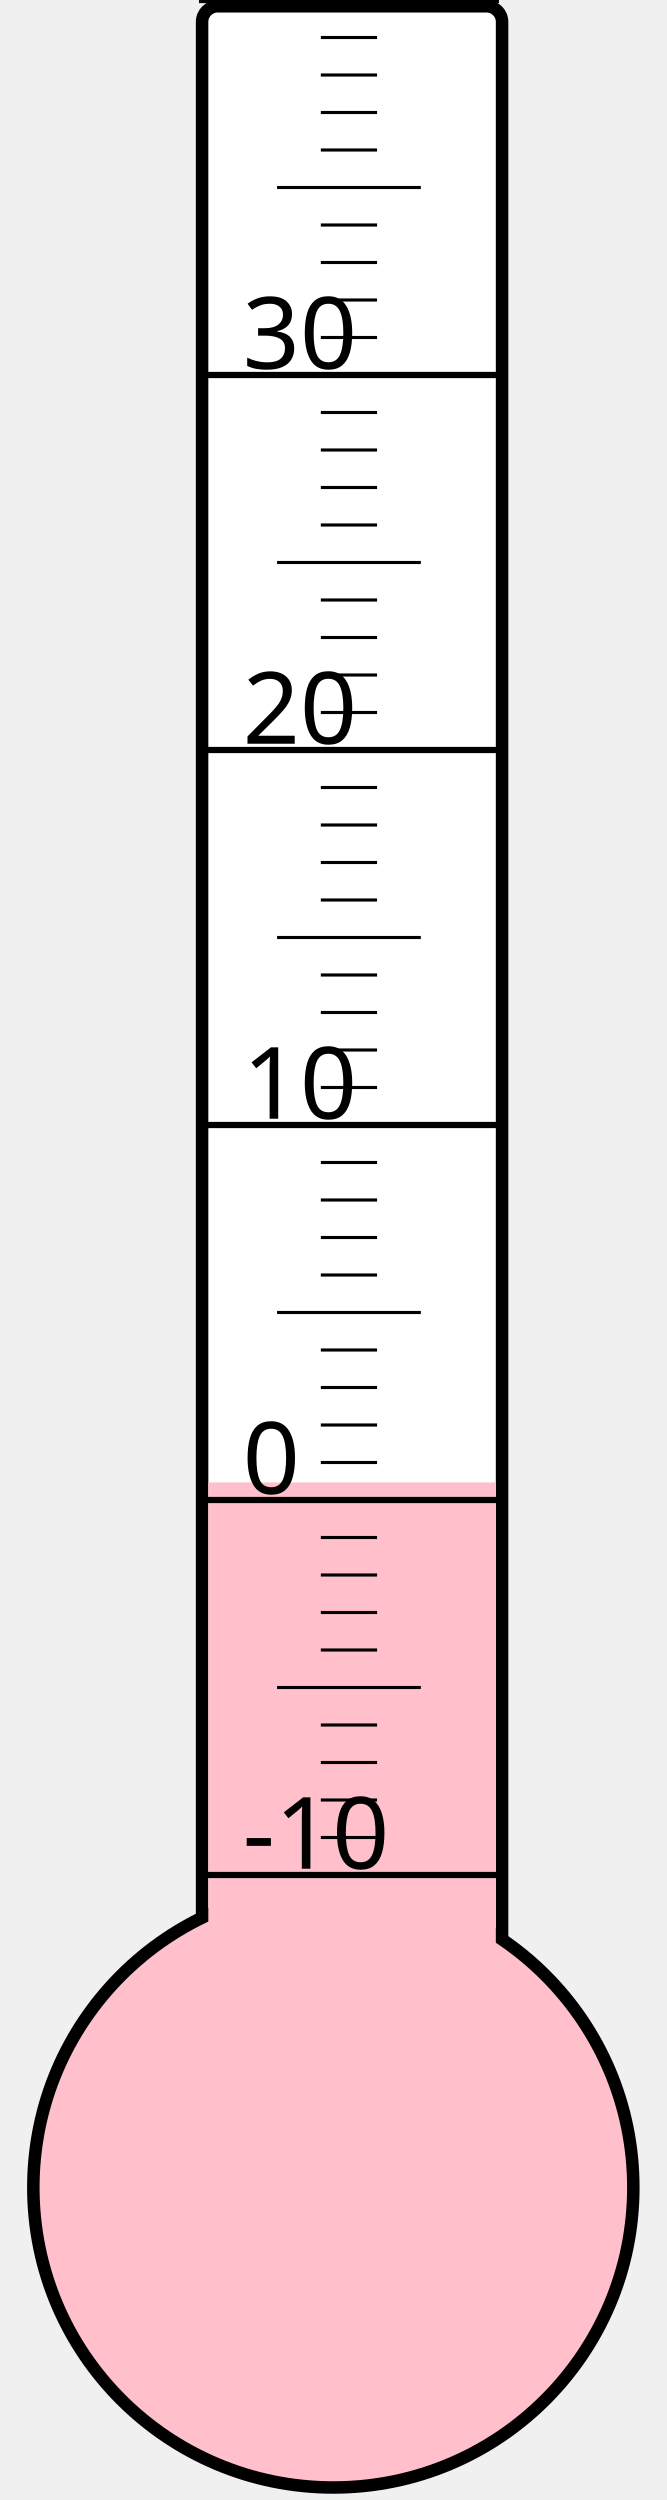
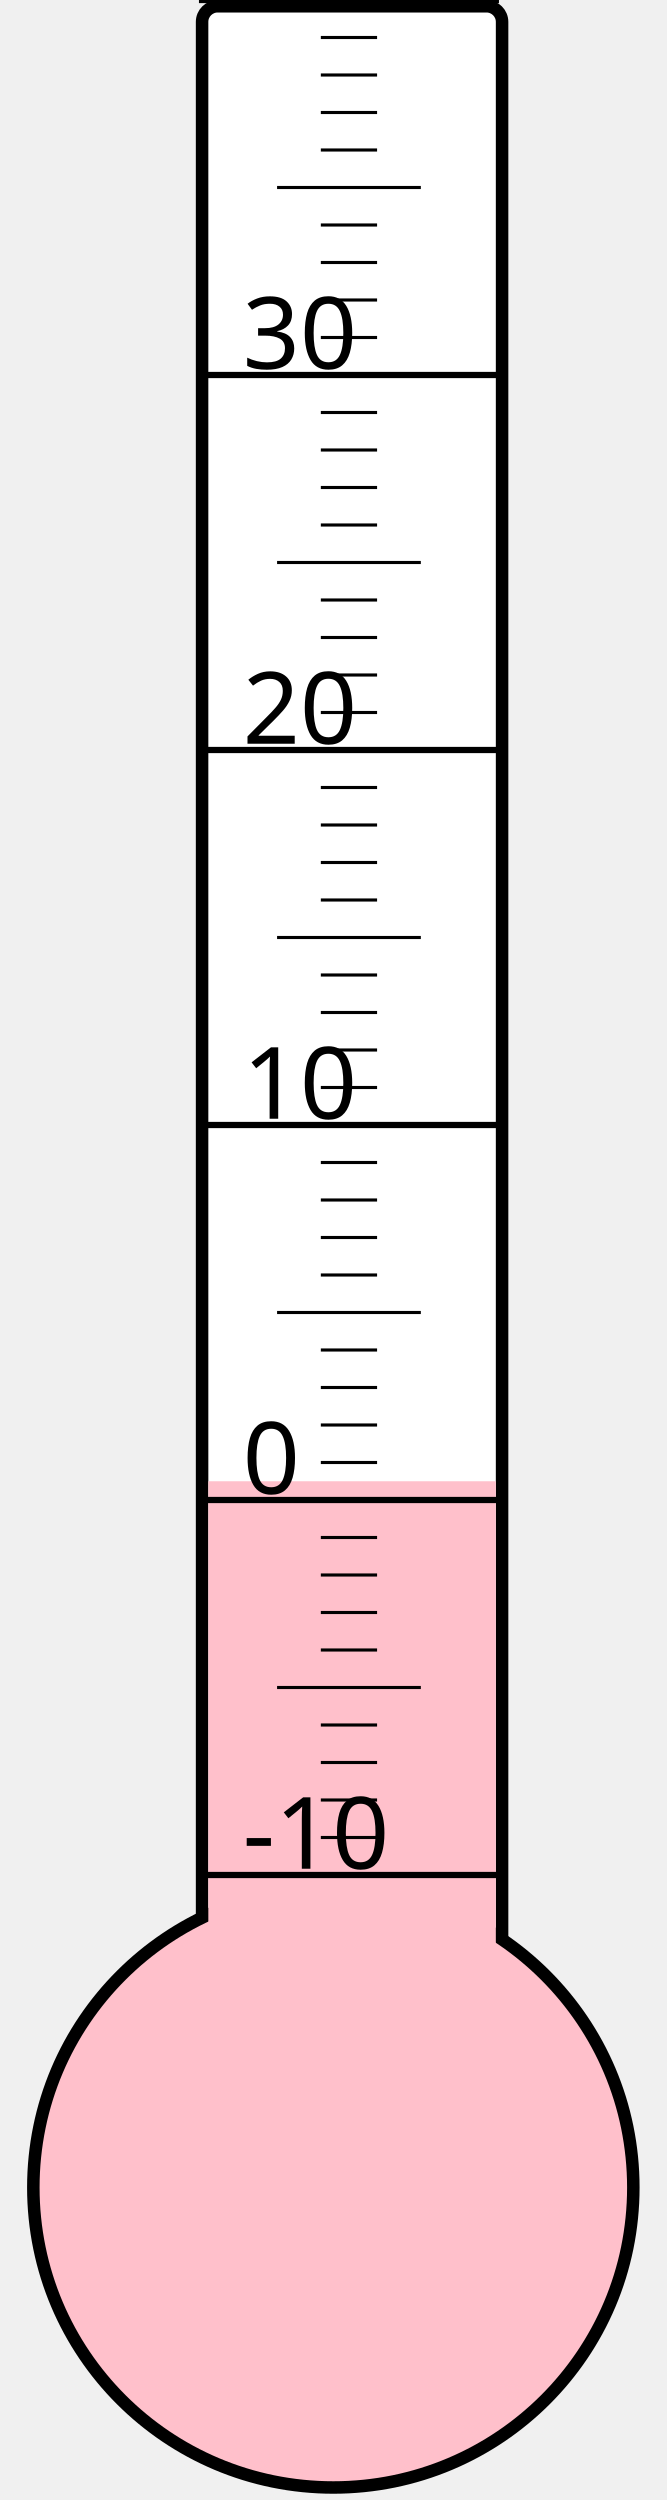
<svg xmlns="http://www.w3.org/2000/svg" width="40px" height="150px" viewBox="0 0 200 800">
  <rect width="200" height="800" x="0" y="0" style="fill: #ffffeb; fill-opacity: 0;" />
  <rect width="96" height="680" x="58" y="2" rx="5" ry="5" style="fill: white; fill-opacity: 1; stroke: black; stroke-width: 4;" />
  <circle cx="100" cy="700" r="96" style="fill: pink; stroke: black; stroke-width: 4;" />
-   <rect width="92" height="225.625" x="60" y="474.375" style="fill: pink; fill-opacity: 1; stroke-width: 0;" />
+   <rect width="92" height="226.0" x="60" y="474.0" style="fill: pink; fill-opacity: 1; stroke-width: 0;" />
  <text x="71" y="598" style="font-family: sans-serif; font-size: 24pt;">-10</text>
  <text x="71" y="478" style="font-family: sans-serif; font-size: 24pt;">0</text>
  <text x="71" y="358" style="font-family: sans-serif; font-size: 24pt;">10</text>
  <text x="71" y="238" style="font-family: sans-serif; font-size: 24pt;">20</text>
  <text x="71" y="118" style="font-family: sans-serif; font-size: 24pt;">30</text>
  <g style="stroke: black;">
    <line x1="57" y1="600" x2="153" y2="600" style="stroke-width: 2;" />
    <line x1="96" y1="588" x2="114" y2="588" style="stroke-width: 1;" />
    <line x1="96" y1="576" x2="114" y2="576" style="stroke-width: 1;" />
    <line x1="96" y1="564" x2="114" y2="564" style="stroke-width: 1;" />
    <line x1="96" y1="552" x2="114" y2="552" style="stroke-width: 1;" />
    <line x1="82" y1="540" x2="128" y2="540" style="stroke-width: 1;" />
    <line x1="96" y1="528" x2="114" y2="528" style="stroke-width: 1;" />
    <line x1="96" y1="516" x2="114" y2="516" style="stroke-width: 1;" />
    <line x1="96" y1="504" x2="114" y2="504" style="stroke-width: 1;" />
    <line x1="96" y1="492" x2="114" y2="492" style="stroke-width: 1;" />
    <line x1="57" y1="480" x2="153" y2="480" style="stroke-width: 2;" />
    <line x1="96" y1="468" x2="114" y2="468" style="stroke-width: 1;" />
    <line x1="96" y1="456" x2="114" y2="456" style="stroke-width: 1;" />
    <line x1="96" y1="444" x2="114" y2="444" style="stroke-width: 1;" />
    <line x1="96" y1="432" x2="114" y2="432" style="stroke-width: 1;" />
    <line x1="82" y1="420" x2="128" y2="420" style="stroke-width: 1;" />
    <line x1="96" y1="408" x2="114" y2="408" style="stroke-width: 1;" />
    <line x1="96" y1="396" x2="114" y2="396" style="stroke-width: 1;" />
    <line x1="96" y1="384" x2="114" y2="384" style="stroke-width: 1;" />
    <line x1="96" y1="372" x2="114" y2="372" style="stroke-width: 1;" />
    <line x1="57" y1="360" x2="153" y2="360" style="stroke-width: 2;" />
    <line x1="96" y1="348" x2="114" y2="348" style="stroke-width: 1;" />
    <line x1="96" y1="336" x2="114" y2="336" style="stroke-width: 1;" />
    <line x1="96" y1="324" x2="114" y2="324" style="stroke-width: 1;" />
    <line x1="96" y1="312" x2="114" y2="312" style="stroke-width: 1;" />
    <line x1="82" y1="300" x2="128" y2="300" style="stroke-width: 1;" />
    <line x1="96" y1="288" x2="114" y2="288" style="stroke-width: 1;" />
    <line x1="96" y1="276" x2="114" y2="276" style="stroke-width: 1;" />
    <line x1="96" y1="264" x2="114" y2="264" style="stroke-width: 1;" />
    <line x1="96" y1="252" x2="114" y2="252" style="stroke-width: 1;" />
    <line x1="57" y1="240" x2="153" y2="240" style="stroke-width: 2;" />
    <line x1="96" y1="228" x2="114" y2="228" style="stroke-width: 1;" />
    <line x1="96" y1="216" x2="114" y2="216" style="stroke-width: 1;" />
    <line x1="96" y1="204" x2="114" y2="204" style="stroke-width: 1;" />
    <line x1="96" y1="192" x2="114" y2="192" style="stroke-width: 1;" />
    <line x1="82" y1="180" x2="128" y2="180" style="stroke-width: 1;" />
    <line x1="96" y1="168" x2="114" y2="168" style="stroke-width: 1;" />
    <line x1="96" y1="156" x2="114" y2="156" style="stroke-width: 1;" />
    <line x1="96" y1="144" x2="114" y2="144" style="stroke-width: 1;" />
    <line x1="96" y1="132" x2="114" y2="132" style="stroke-width: 1;" />
    <line x1="57" y1="120" x2="153" y2="120" style="stroke-width: 2;" />
    <line x1="96" y1="108" x2="114" y2="108" style="stroke-width: 1;" />
    <line x1="96" y1="96" x2="114" y2="96" style="stroke-width: 1;" />
    <line x1="96" y1="84" x2="114" y2="84" style="stroke-width: 1;" />
    <line x1="96" y1="72" x2="114" y2="72" style="stroke-width: 1;" />
    <line x1="82" y1="60" x2="128" y2="60" style="stroke-width: 1;" />
    <line x1="96" y1="48" x2="114" y2="48" style="stroke-width: 1;" />
    <line x1="96" y1="36" x2="114" y2="36" style="stroke-width: 1;" />
    <line x1="96" y1="24" x2="114" y2="24" style="stroke-width: 1;" />
    <line x1="96" y1="12" x2="114" y2="12" style="stroke-width: 1;" />
    <line x1="57" y1="0" x2="153" y2="0" style="stroke-width: 2;" />
  </g>
</svg>
